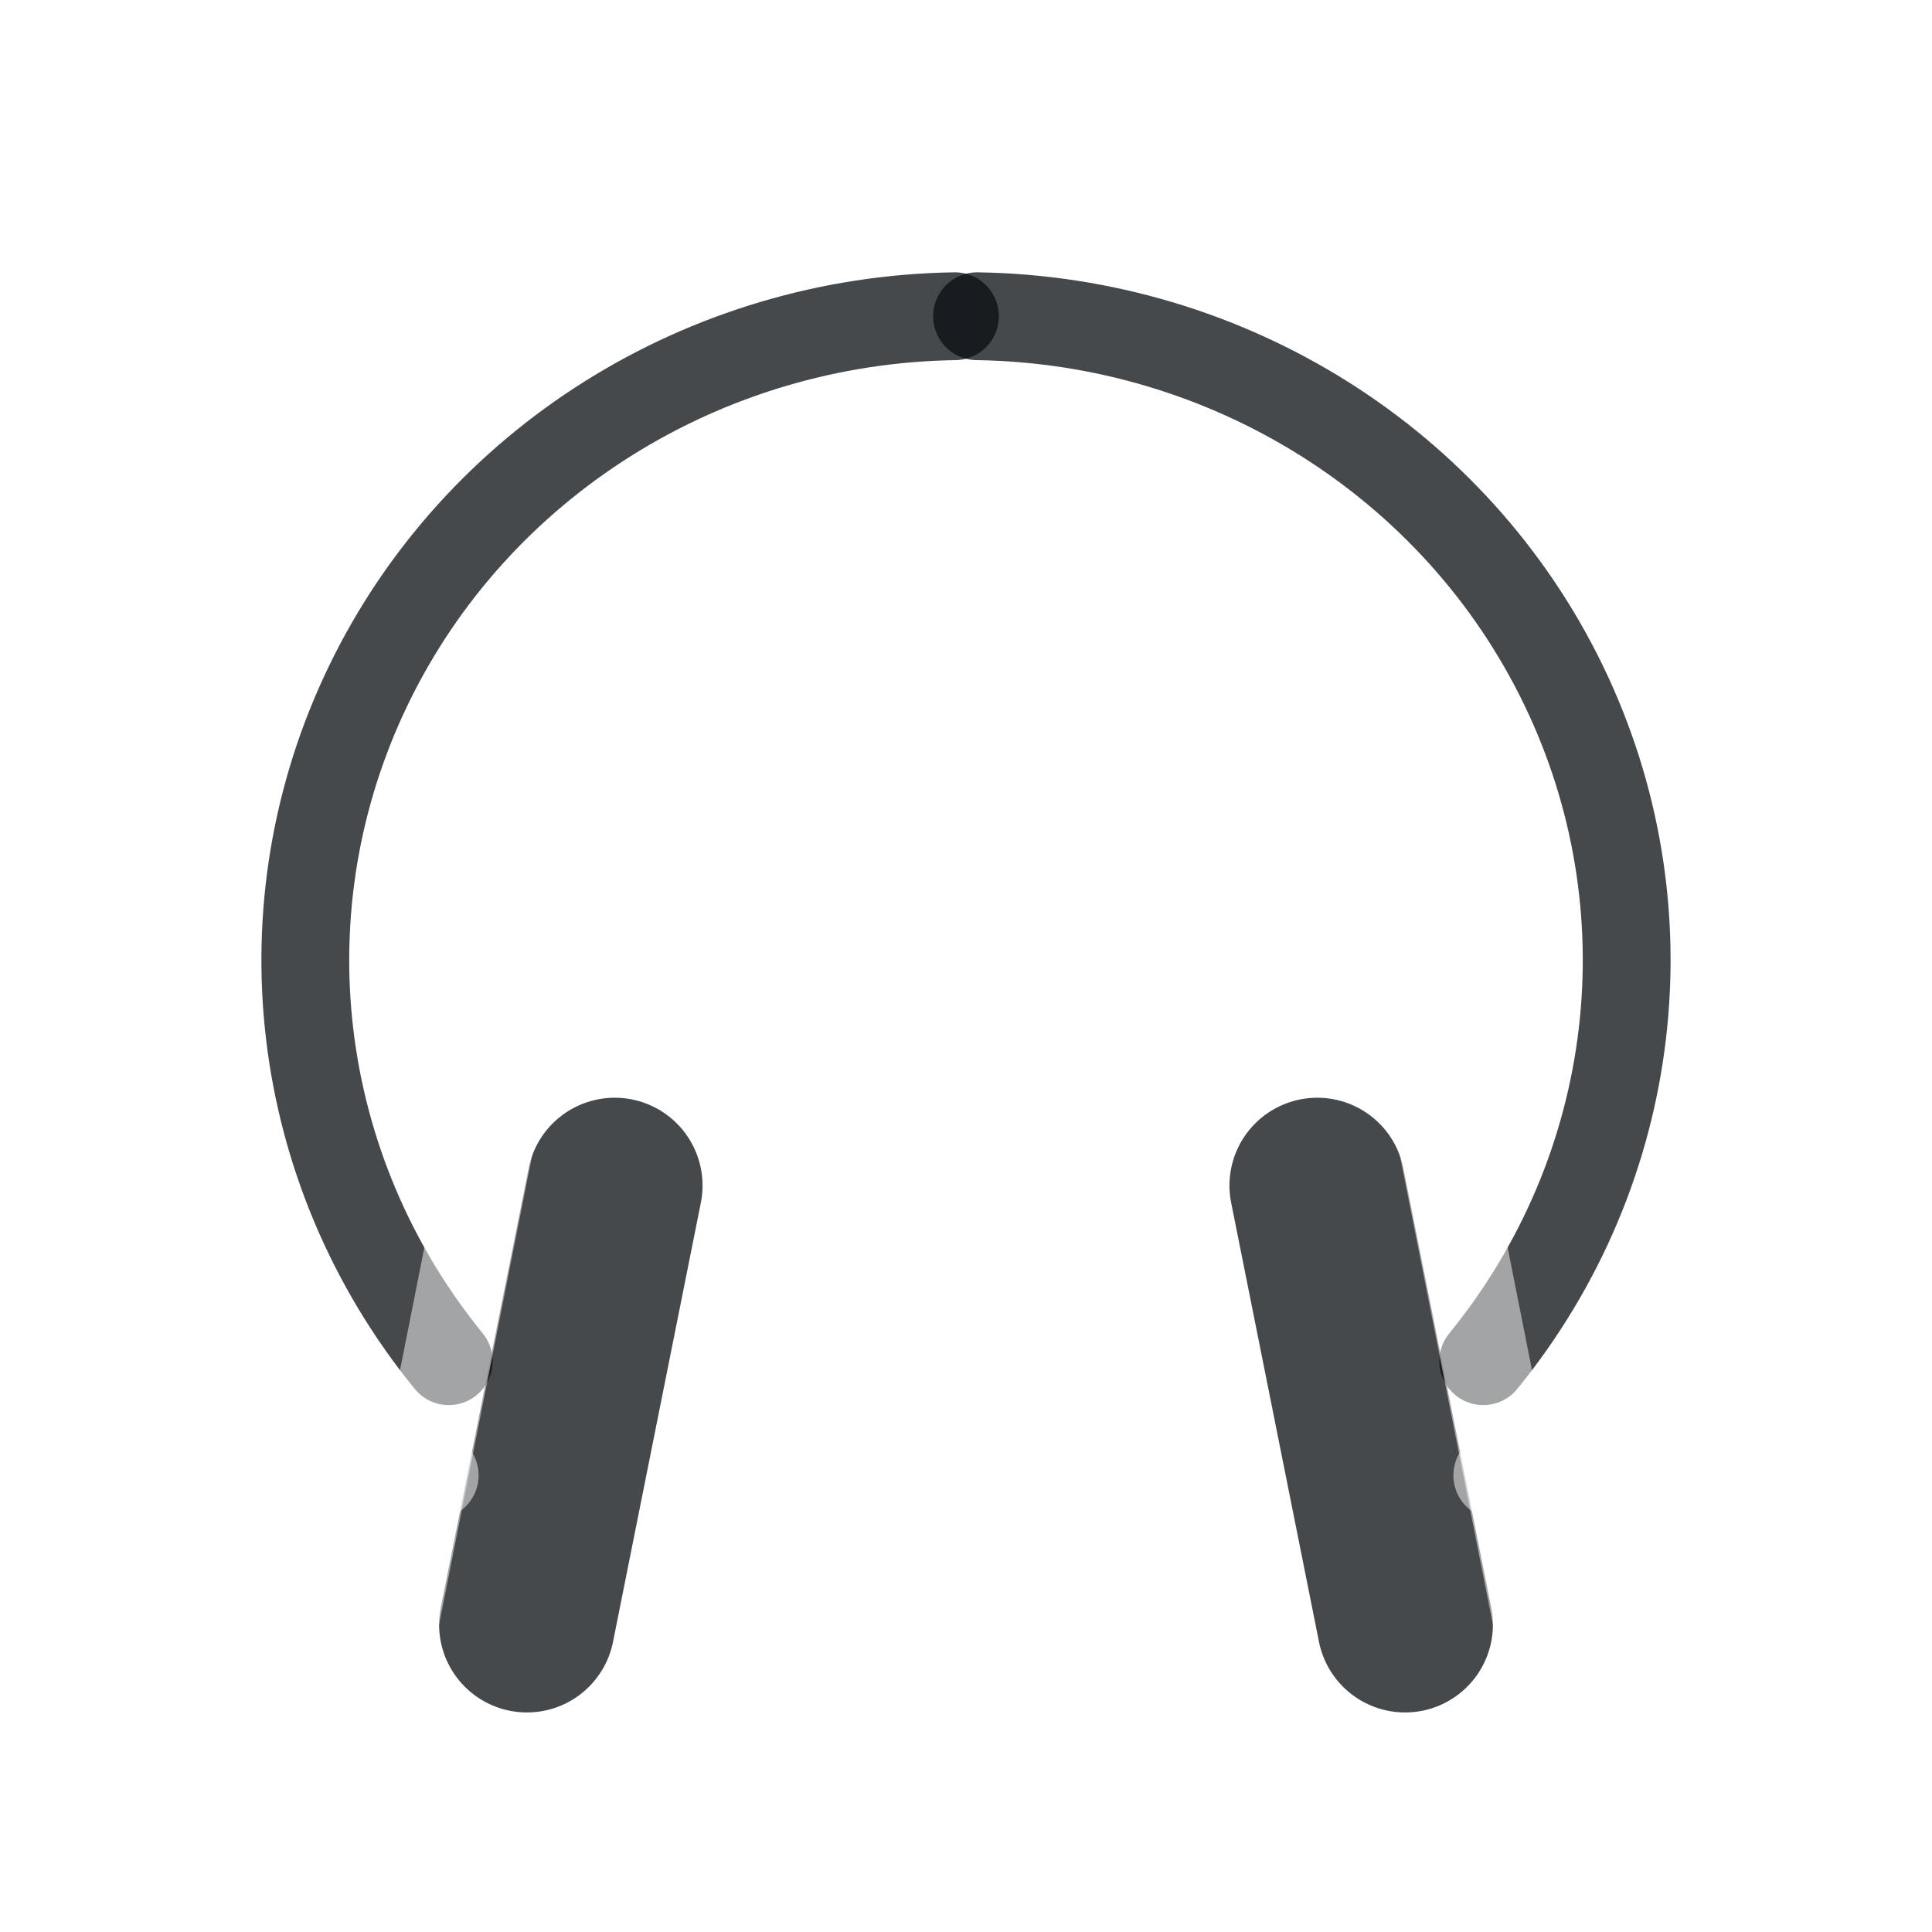
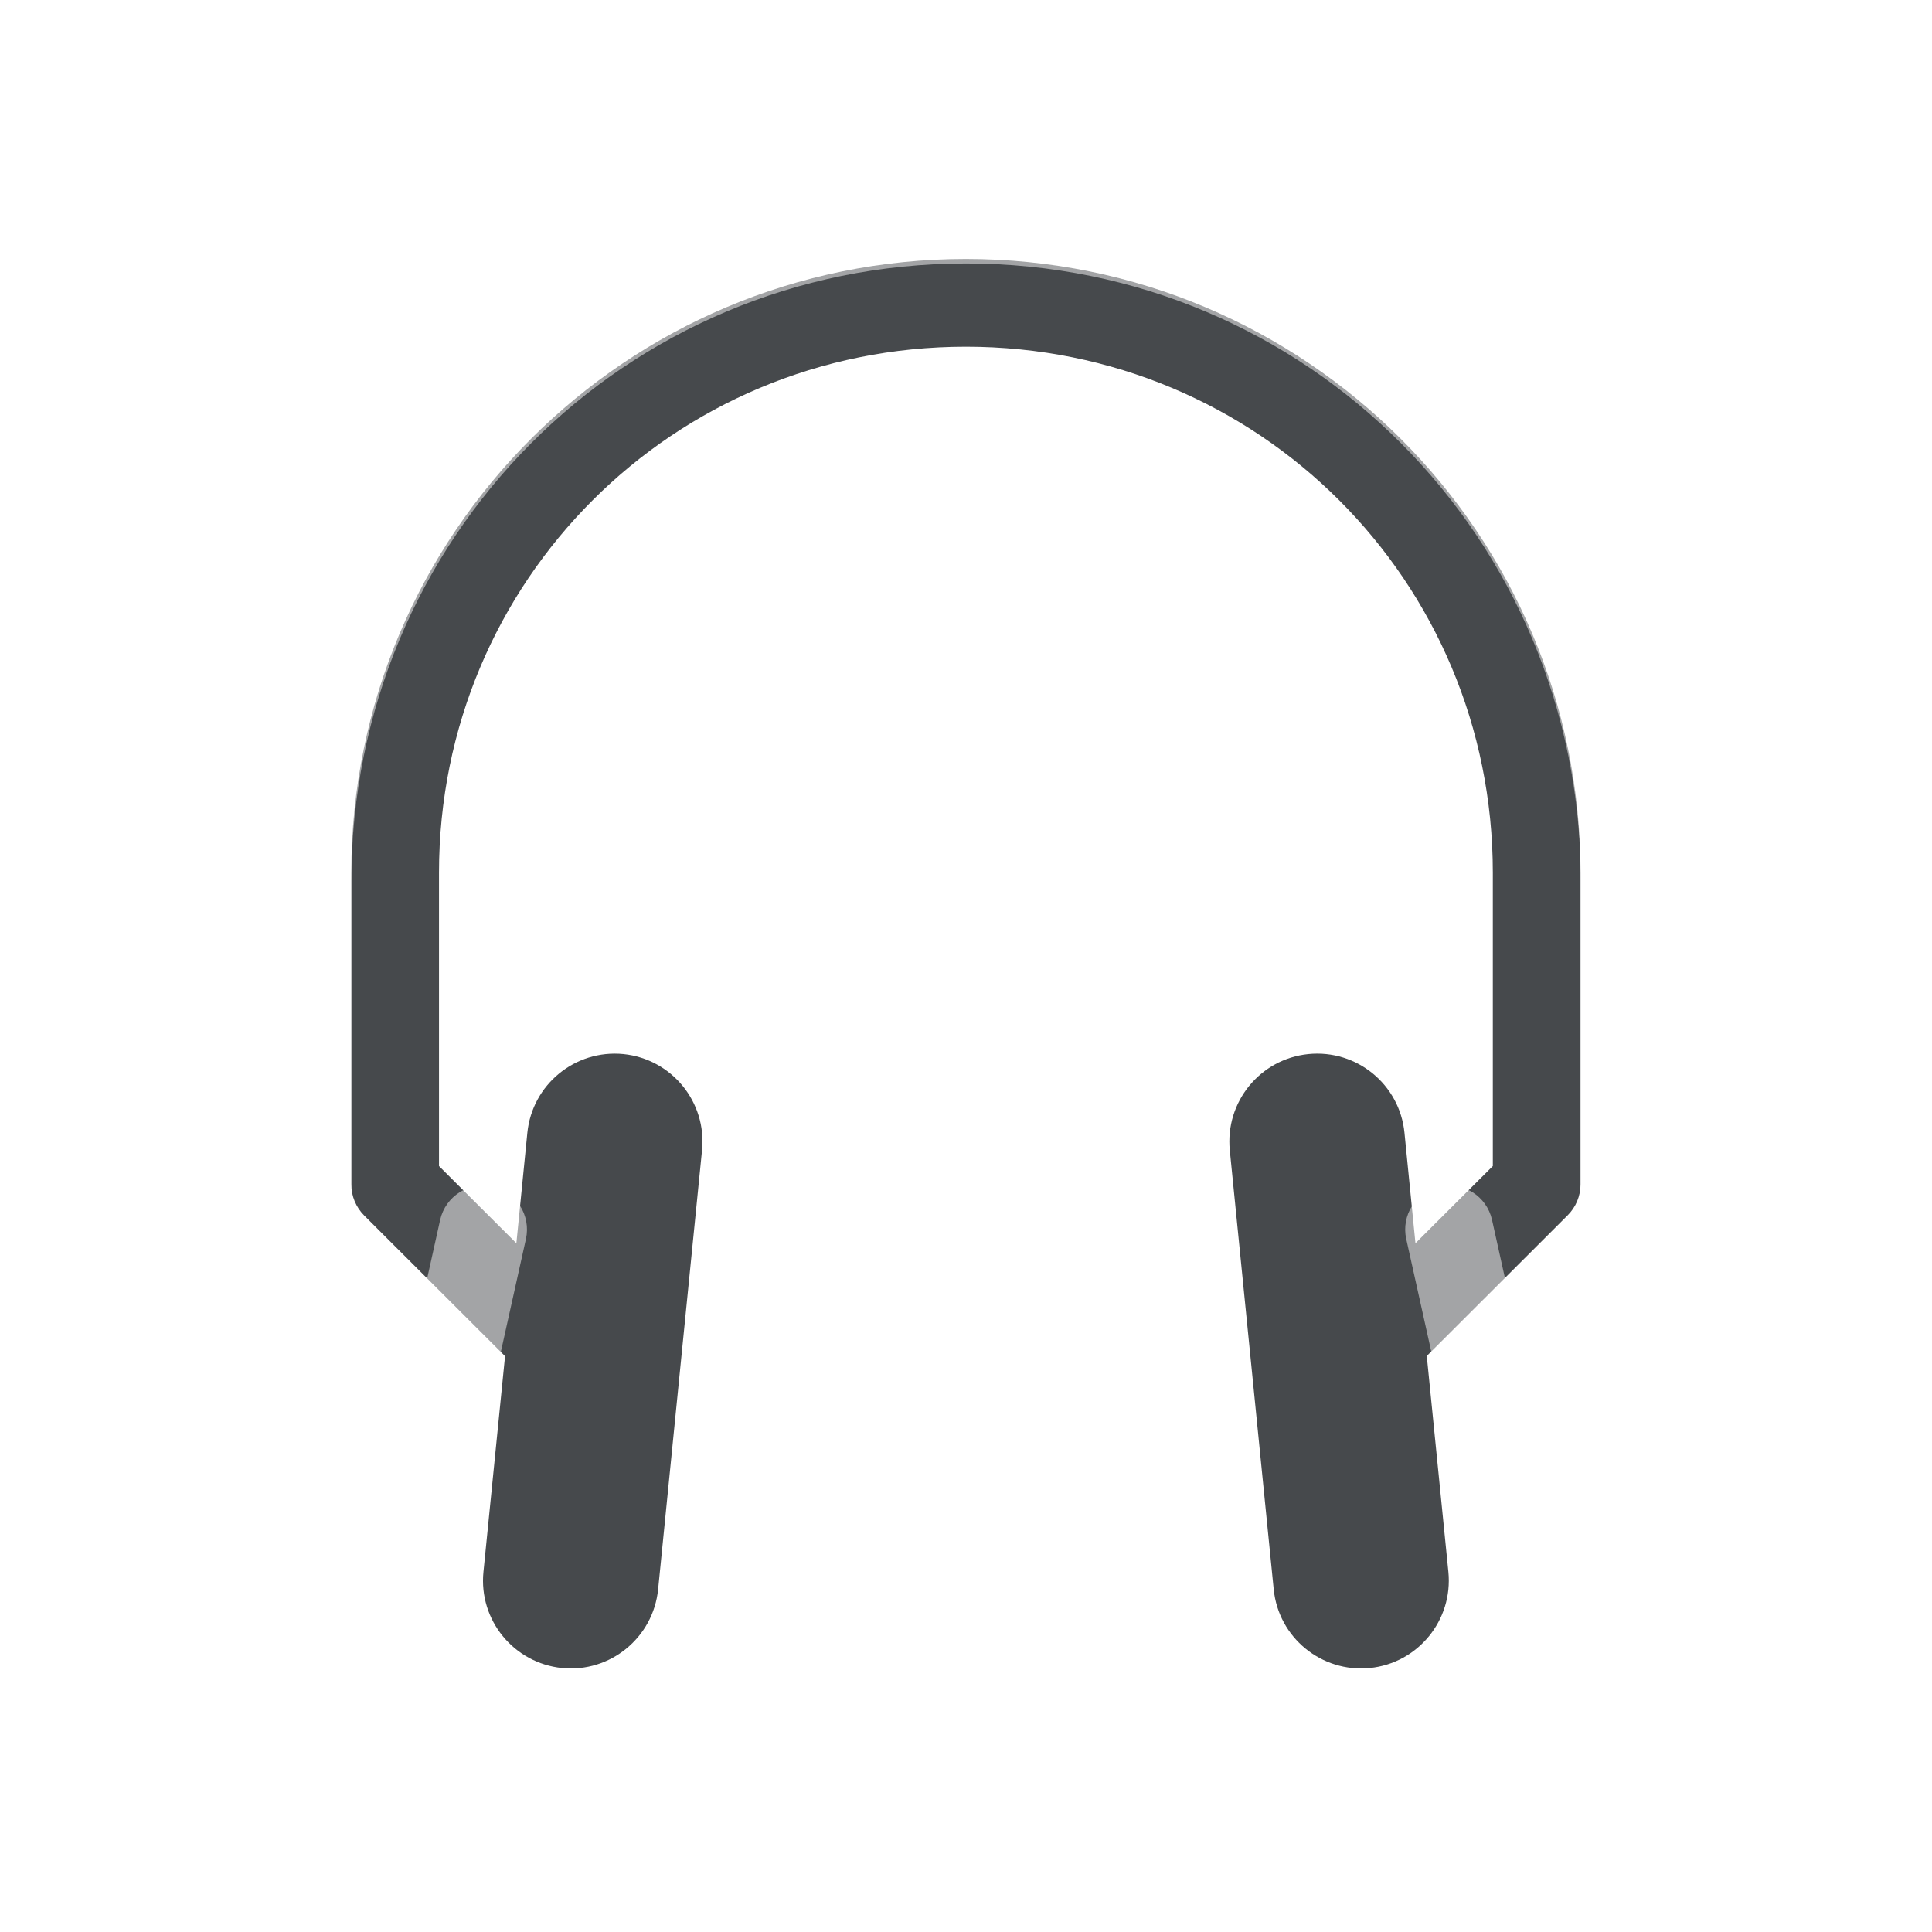
- <svg xmlns="http://www.w3.org/2000/svg" xmlns:xlink="http://www.w3.org/1999/xlink" id="i" width="22" height="22" version="1.1">
-   <defs id="b">
-     <style id="current-color-scheme" type="text/css">.ColorScheme-Text {color:#090d11;}.ColorScheme-Background{color:#ffffff;}</style>
+ <svg xmlns="http://www.w3.org/2000/svg" width="22" height="22" version="1.1">
+   <defs>
+     <style id="current-color-scheme" type="text/css">.ColorScheme-Text {color:#090d11;}
+ 			.ColorScheme-Background{color:#ffffff;}</style>
  </defs>
-   <g id="g" transform="translate(-409.15,-1050.3)">
-     <g id="a">
-       <path id="m" class="ColorScheme-Text" d="m414.26 1065.8a7.511 7.334 0 0 1 -0.912 -7.702 7.511 7.334 0 0 1 6.676 -4.197" style="fill:none;stroke-linecap:round;stroke-opacity:.75;stroke:currentColor" />
-       <path id="o" class="ColorScheme-Text" d="m415.15 1068.8 1-5" style="fill:none;stroke-linecap:round;stroke-opacity:.75;stroke-width:2px;stroke:currentColor" />
-     </g>
-     <g id="l">
-       <path id="p" class="ColorScheme-Background" d="m414.1 1067.1a8.588 8.35 0 0 1 -1.862 -9.099 8.588 8.35 0 0 1 7.934 -5.154" style="fill:none;stroke-linecap:round;stroke-opacity:.5;stroke:currentColor" />
-       <path id="n" class="ColorScheme-Background" d="m413.66 1068.7 1.08-5.445" style="fill:none;stroke-linecap:round;stroke-opacity:.5;stroke:currentColor" />
-     </g>
+   <g class="ColorScheme-Text" transform="translate(-407,-1051.4)" style="fill-opacity:.75;fill:currentColor">
+     <path transform="translate(406,1051.4)" d="m12 2.949c-3.869 0-7 3.126-7 6.99v3.547c2.32e-5 0.133 0.053 0.26 0.146 0.354l1.605 1.603-0.246 2.457c-0.055 0.549 0.346 1.038 0.895 1.094 0.549 0.055 1.038-0.346 1.094-0.895l0.5-5c0.056-0.55-0.345-1.04-0.895-1.096-0.55-0.054-1.039 0.347-1.094 0.896l-0.125 1.258-0.881-0.879v-3.34c0-3.326 2.667-5.99 6-5.99s6 2.664 6 5.99v3.34l-0.881 0.879-0.125-1.258c-0.054-0.55-0.544-0.951-1.094-0.896-0.55 0.055-0.95 0.546-0.895 1.096l0.5 5c0.055 0.549 0.545 0.949 1.094 0.895 0.549-0.055 0.949-0.545 0.895-1.094l-0.246-2.459 1.605-1.603c0.093-0.093 0.146-0.22 0.146-0.352v-3.547c0-3.864-3.131-6.99-7-6.99z" />
  </g>
-   <use id="j" transform="matrix(-1,0,0,1,22,0)" width="100%" height="100%" xlink:href="#g" />
+   <g class="ColorScheme-Background" transform="translate(-407,-1051.4)" style="fill-opacity:.5;fill:currentColor">
+     <path transform="translate(406,1051.4)" d="m12 2c-4.425 0-8 3.592-8 8.033v5.967c2.76e-5 0.276 0.224 0.5 0.5 0.5h0.932l-0.42 1.891c-0.061 0.27 0.109 0.537 0.379 0.598 0.27 0.061 0.538-0.11 0.598-0.381l1-4.5c0.059-0.269-0.11-0.535-0.379-0.596-0.27-0.061-0.537 0.109-0.598 0.379l-0.357 1.609h-0.654v-5.467c-1e-5 -3.907 3.115-7.033 7-7.033 3.885 0 7 3.127 7 7.033v5.467h-0.654l-0.357-1.609c-0.06-0.27-0.328-0.44-0.598-0.379-0.269 0.06-0.438 0.327-0.379 0.596l1 4.5c0.059 0.271 0.327 0.441 0.598 0.381 0.27-0.06 0.44-0.328 0.379-0.598l-0.42-1.891h0.932c0.276-2.8e-5 0.5-0.224 0.5-0.5v-5.967c0-4.441-3.575-8.033-8-8.033z" />
+   </g>
</svg>
